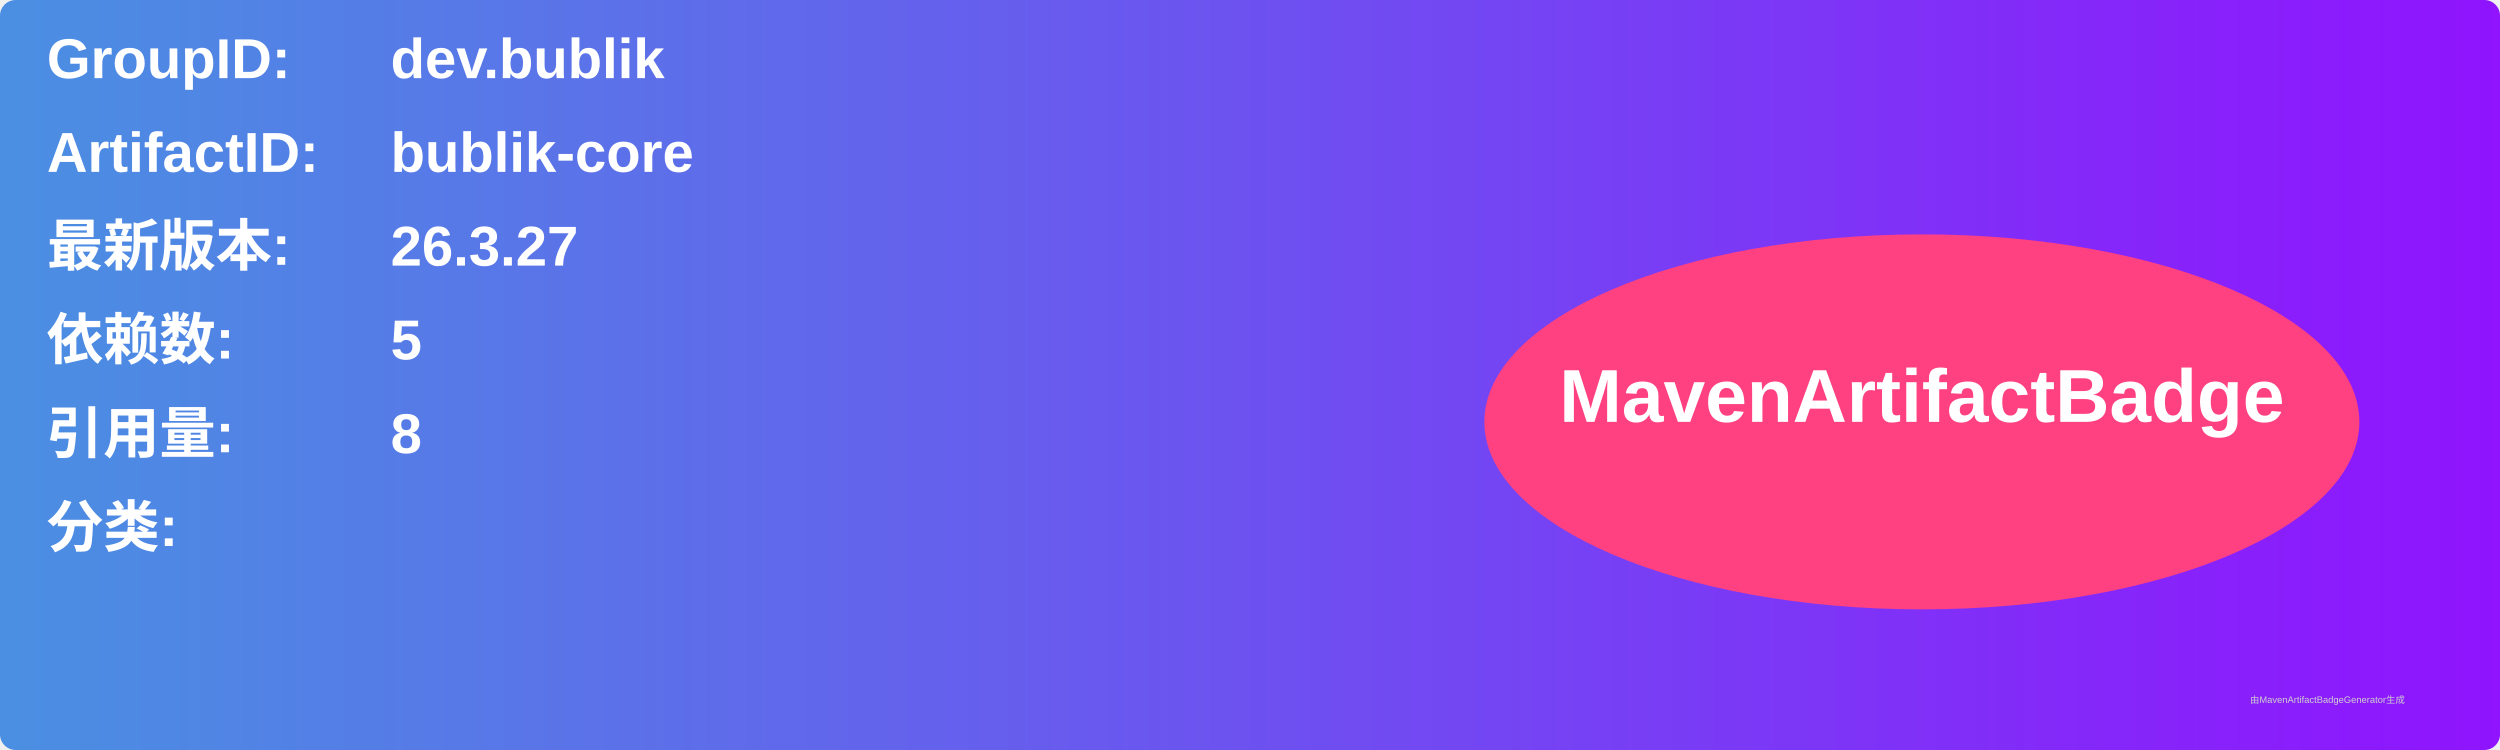
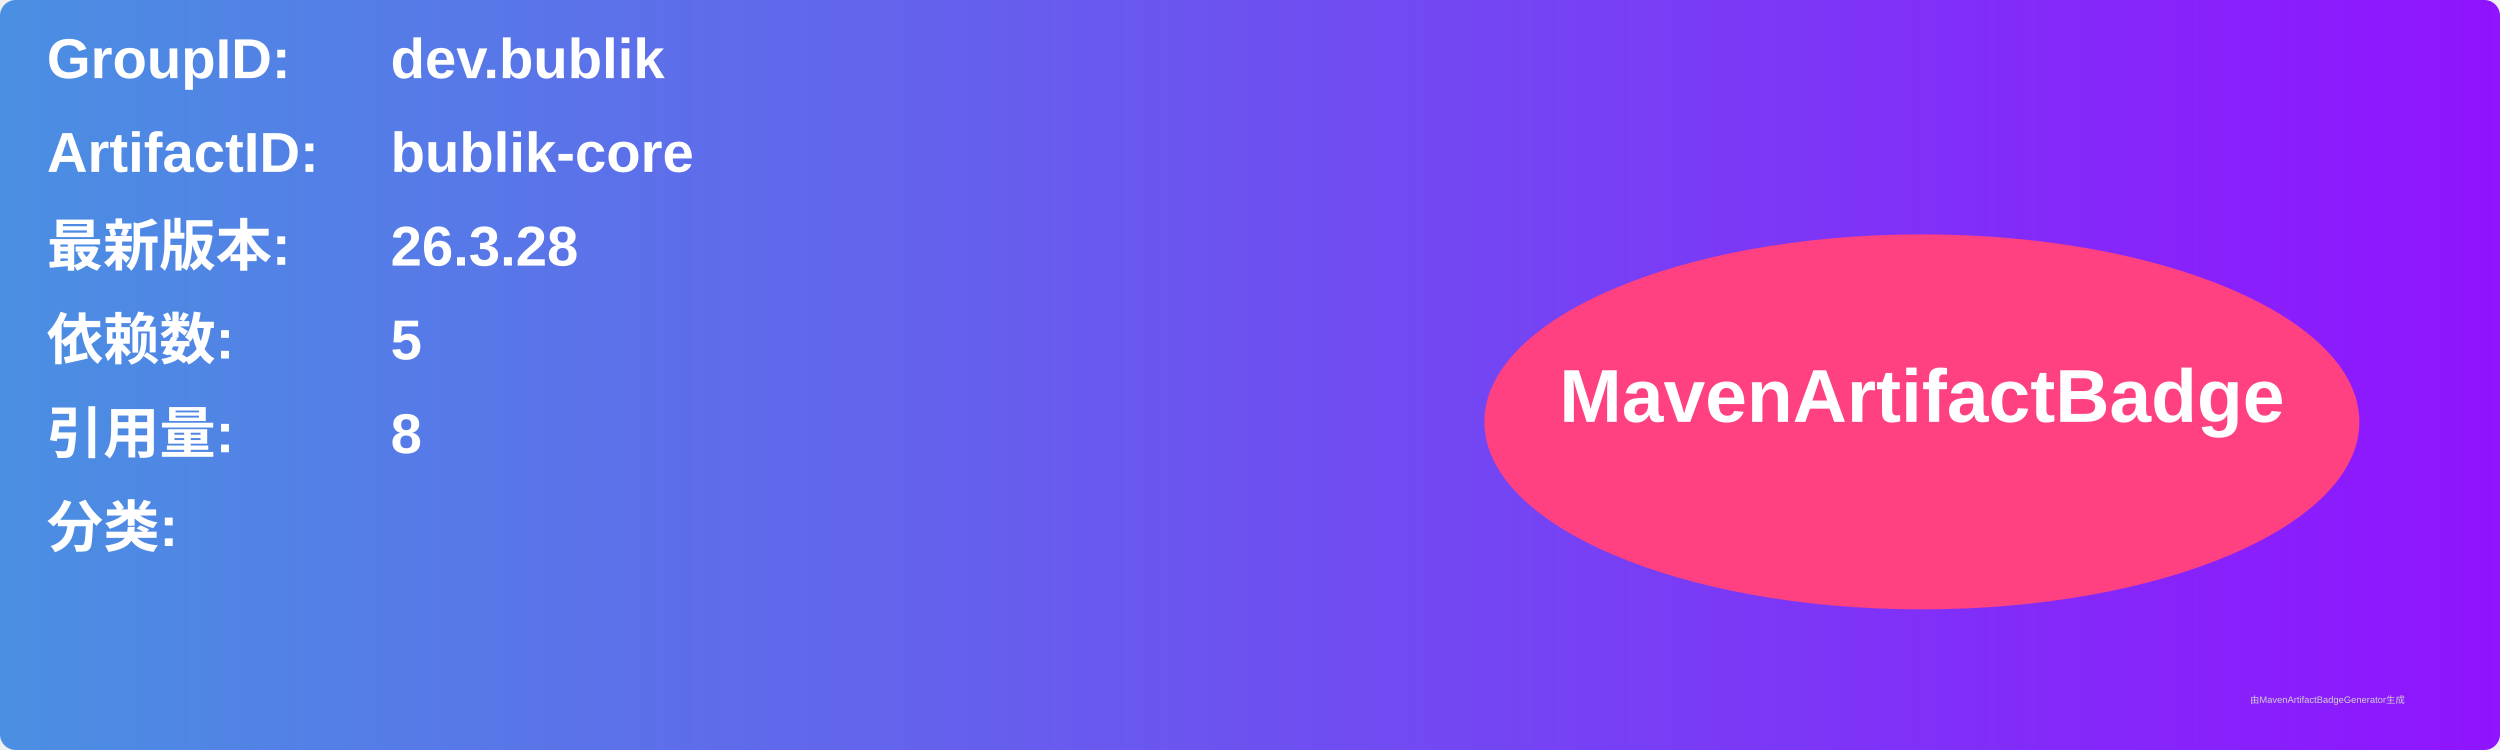
<svg xmlns="http://www.w3.org/2000/svg" width="800" height="240" viewBox="0 0 800 240">
  <linearGradient id="grad" x1="0%" y1="0%" x2="100%" y2="0%">
    <stop offset="0%" stop-color="#4a90e2" />
    <stop offset="100%" stop-color="#9013fe" />
  </linearGradient>
  <rect width="100%" height="100%" rx="5" ry="5" fill="url(#grad)" />
  <g transform="translate(15, 15)">
    <text x="0" y="10" font-family="Arial" font-size="18" fill="white" font-weight="bold" width="260">GroupID:</text>
    <text x="110" y="10" font-family="Arial" font-size="18" fill="white" font-weight="bold" width="460">dev.bublik</text>
    <text x="0" y="40" font-family="Arial" font-size="18" fill="white" font-weight="bold" width="260">ArtifactID:</text>
    <text x="110" y="40" font-family="Arial" font-size="18" fill="white" font-weight="bold" width="460">bublik-core</text>
    <text x="0" y="70" font-family="Arial" font-size="18" fill="white" font-weight="bold">最新版本:</text>
    <text x="110" y="70" font-family="Arial" font-size="18" fill="white" font-weight="bold">
-       <tspan font-weight="bold">26.3.27</tspan>
+       <tspan font-weight="bold">26.3.28</tspan>
    </text>
    <text x="0" y="100" font-family="Arial" font-size="18" fill="white" font-weight="bold">依赖数: </text>
    <text x="110" y="100" font-family="Arial" font-size="18" fill="white">
      <tspan font-weight="bold">5</tspan>
    </text>
    <text x="0" y="130" font-family="Arial" font-size="18" fill="white" font-weight="bold">引用量: </text>
    <text x="110" y="130" font-family="Arial" font-size="18" fill="white">
      <tspan font-weight="bold">8</tspan>
    </text>
    <text x="0" y="160" font-family="Arial" font-size="18" fill="white" font-weight="bold">分类:</text>
    <text x="10" y="190" font-family="Arial" font-size="10" fill="white">
      <tspan font-weight="bold" />
    </text>
    <ellipse cx="600" cy="120" rx="140" ry="60" fill="#ff4081" />
    <text x="600" y="120" text-anchor="middle" font-family="Arial" font-size="24" fill="white" font-weight="bold">MavenArtifactBadge</text>
  </g>
  <text x="720" y="225" font-family="Arial" font-size="3" fill="#d0d0d0">由MavenArtifactBadgeGenerator生成</text>
</svg>
